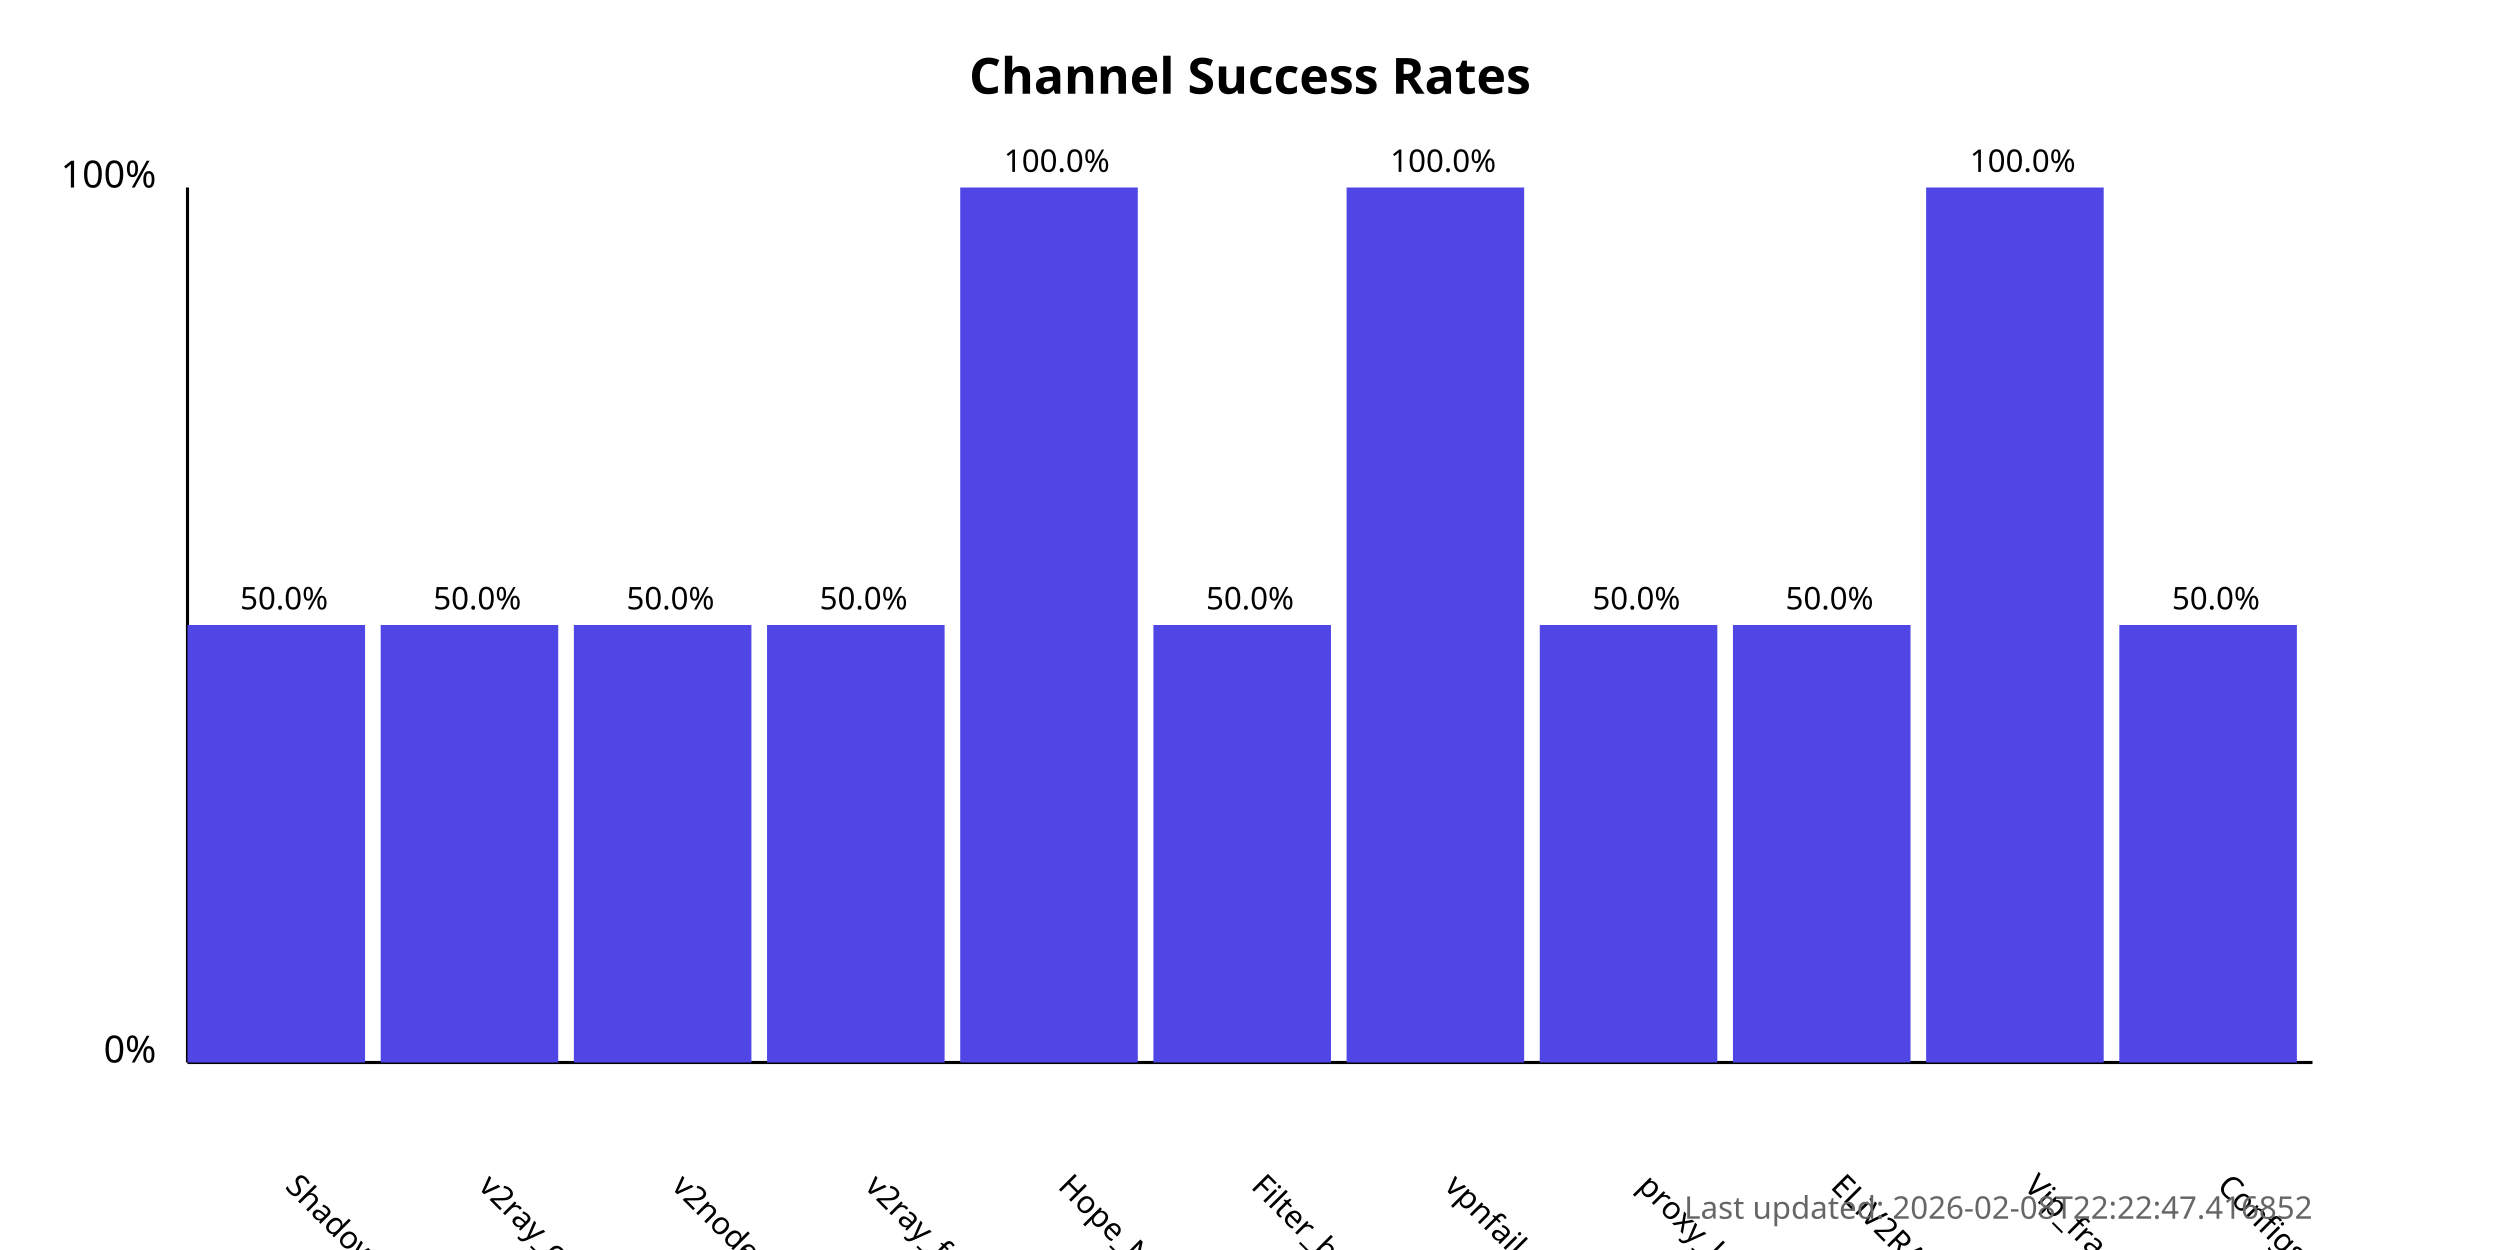
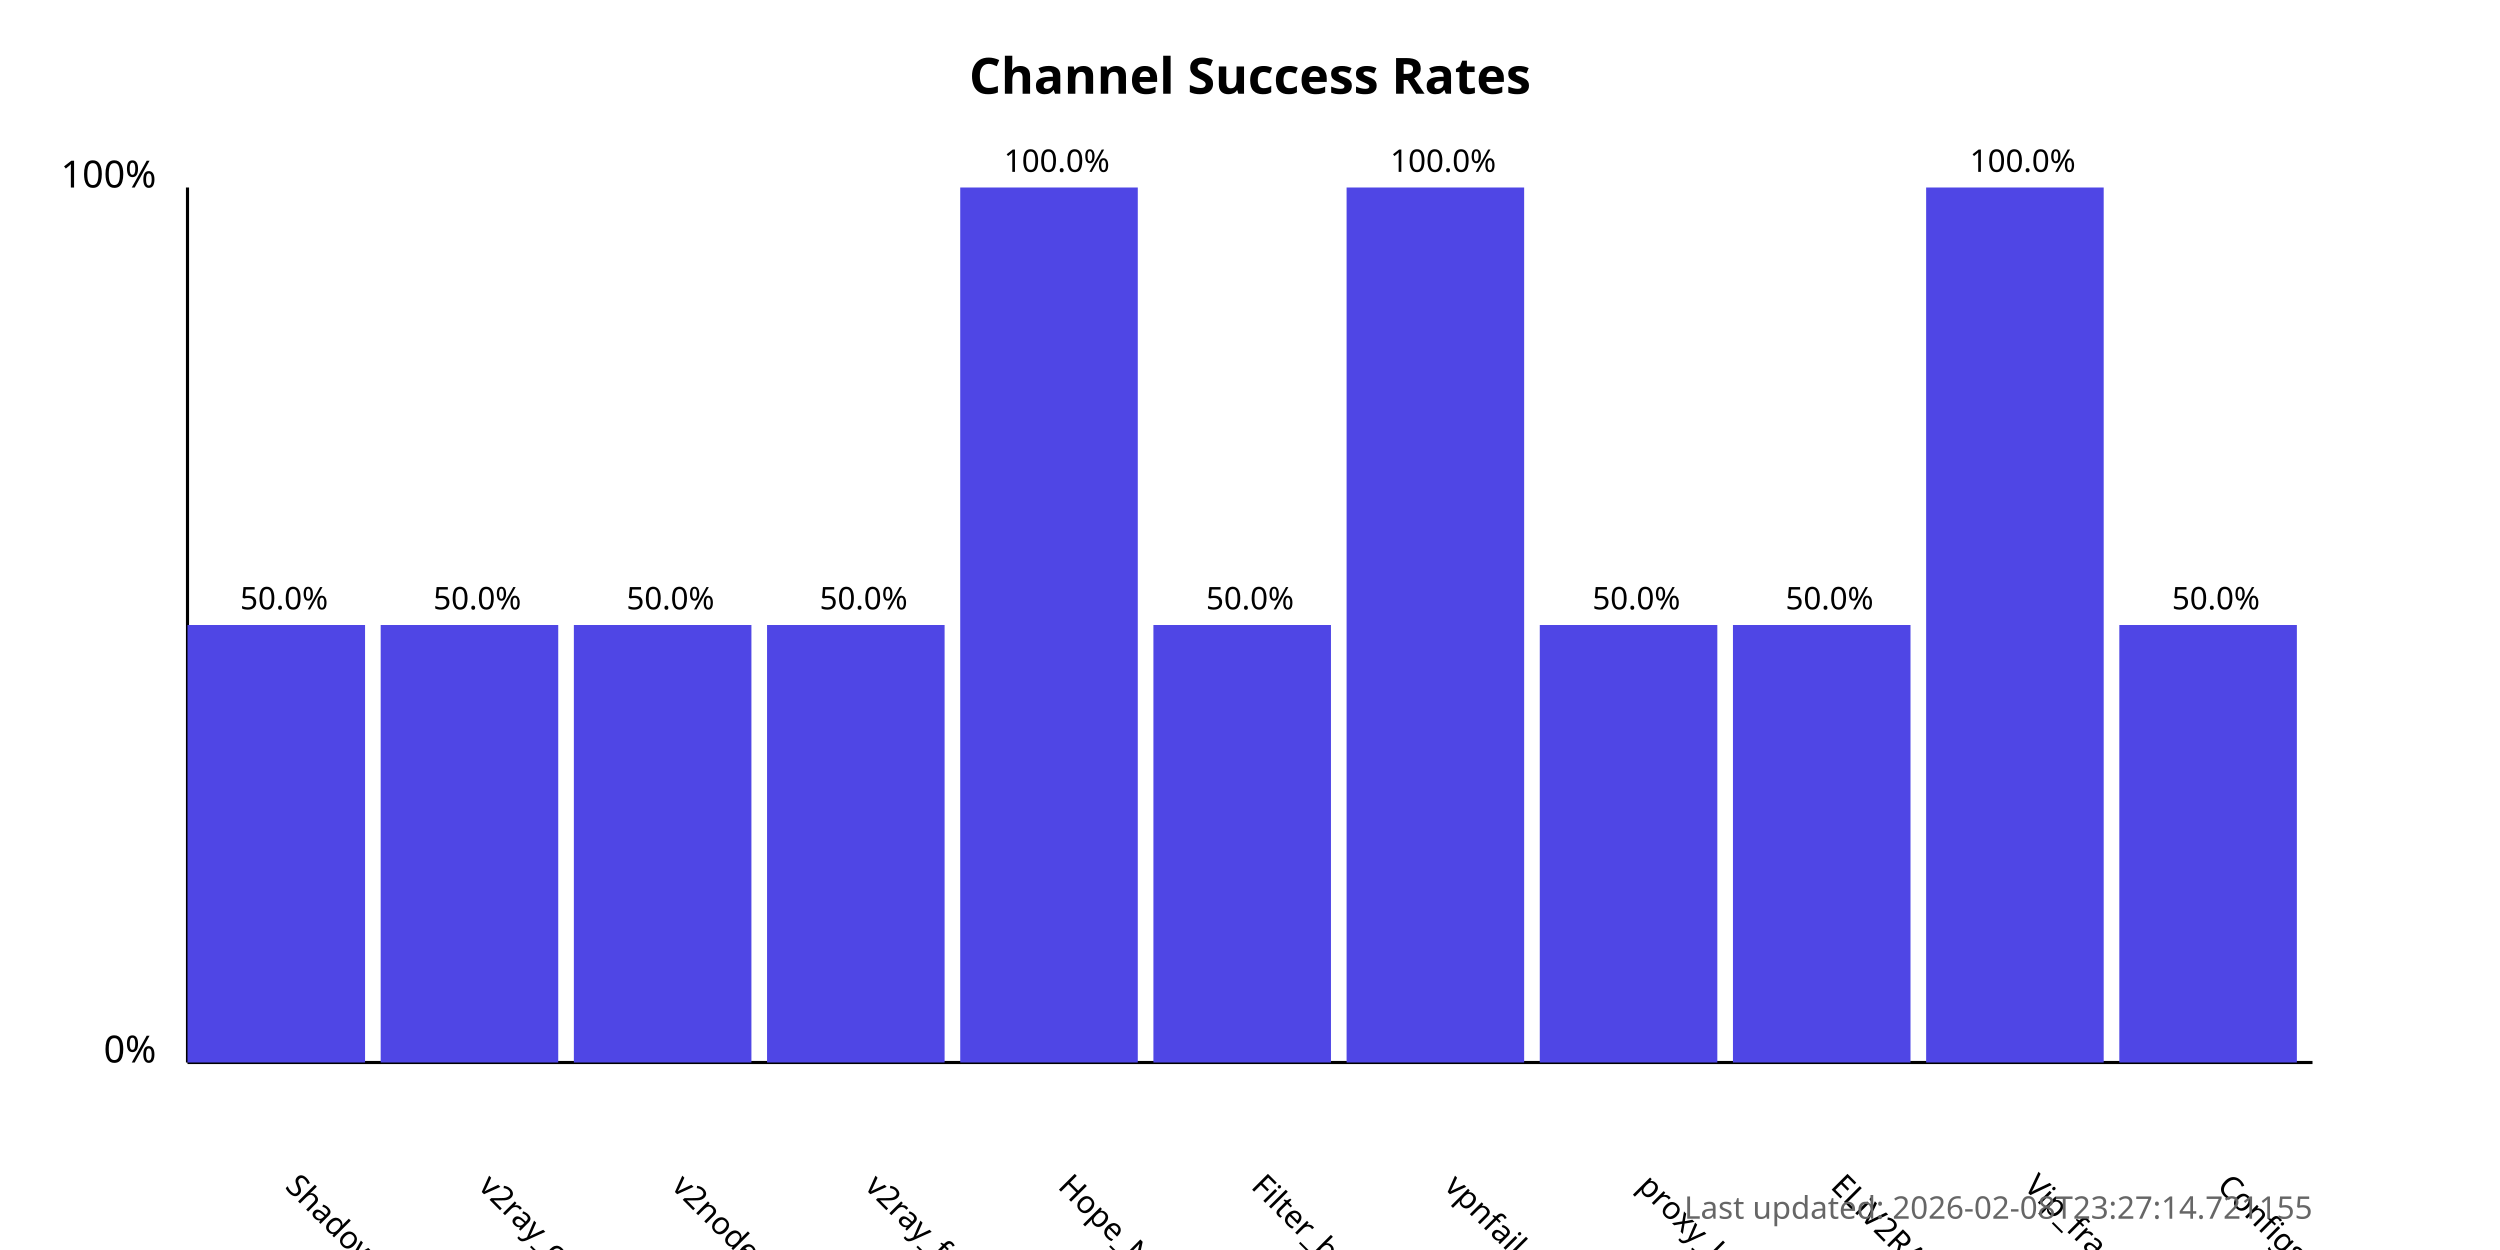
<svg xmlns="http://www.w3.org/2000/svg" width="800" height="400">
  <style>
            .chart-title { font: bold 16px sans-serif; }
            .axis-label { font: 12px sans-serif; }
            .tick-label { font: 10px sans-serif; }
            .bar { fill: #4f46e5; }
            .bar:hover { fill: #6366f1; }
            .timestamp { font: 10px sans-serif; fill: #666; }
        </style>
  <text x="400.0" y="30" text-anchor="middle" class="chart-title">
            Channel Success Rates
        </text>
  <line x1="60" y1="340" x2="60" y2="60" stroke="black" stroke-width="1" />
  <line x1="60" y1="340" x2="740" y2="340" stroke="black" stroke-width="1" />
  <text x="50" y="340" text-anchor="end" class="axis-label">0%</text>
  <text x="50" y="60" text-anchor="end" class="axis-label">100%</text>
  <g>
    <rect x="60" y="200.0" width="56.818" height="140.0" class="bar" />
    <text x="90.909" y="380" transform="rotate(45, 90.90909, 380)" text-anchor="start" class="tick-label">
                ShadowProxy66
            </text>
    <text x="90.909" y="195.0" text-anchor="middle" class="tick-label">
                50.0%
            </text>
  </g>
  <g>
    <rect x="121.818" y="200.0" width="56.818" height="140.0" class="bar" />
    <text x="152.727" y="380" transform="rotate(45, 152.7273, 380)" text-anchor="start" class="tick-label">
                v2ray_configs_pool
            </text>
    <text x="152.727" y="195.0" text-anchor="middle" class="tick-label">
                50.0%
            </text>
  </g>
  <g>
    <rect x="183.636" y="200.0" width="56.818" height="140.0" class="bar" />
    <text x="214.545" y="380" transform="rotate(45, 214.5455, 380)" text-anchor="start" class="tick-label">
                v2nodes
            </text>
    <text x="214.545" y="195.0" text-anchor="middle" class="tick-label">
                50.0%
            </text>
  </g>
  <g>
    <rect x="245.455" y="200.0" width="56.818" height="140.0" class="bar" />
    <text x="276.364" y="380" transform="rotate(45, 276.3636, 380)" text-anchor="start" class="tick-label">
                v2ray_free_conf
            </text>
    <text x="276.364" y="195.0" text-anchor="middle" class="tick-label">
                50.0%
            </text>
  </g>
  <g>
    <rect x="307.273" y="60.0" width="56.818" height="280.0" class="bar" />
    <text x="338.182" y="380" transform="rotate(45, 338.1818, 380)" text-anchor="start" class="tick-label">
                Hope_Net
            </text>
    <text x="338.182" y="55.0" text-anchor="middle" class="tick-label">
                100.0%
            </text>
  </g>
  <g>
    <rect x="369.091" y="200.0" width="56.818" height="140.0" class="bar" />
    <text x="400.0" y="380" transform="rotate(45, 400.0, 380)" text-anchor="start" class="tick-label">
                Filter_breaker
            </text>
    <text x="400.0" y="195.0" text-anchor="middle" class="tick-label">
                50.0%
            </text>
  </g>
  <g>
    <rect x="430.909" y="60.0" width="56.818" height="280.0" class="bar" />
    <text x="461.818" y="380" transform="rotate(45, 461.8182, 380)" text-anchor="start" class="tick-label">
                vpnfail_vless
            </text>
    <text x="461.818" y="55.0" text-anchor="middle" class="tick-label">
                100.0%
            </text>
  </g>
  <g>
    <rect x="492.727" y="200.0" width="56.818" height="140.0" class="bar" />
    <text x="523.636" y="380" transform="rotate(45, 523.6364, 380)" text-anchor="start" class="tick-label">
                proxy_kafee
            </text>
    <text x="523.636" y="195.0" text-anchor="middle" class="tick-label">
                50.0%
            </text>
  </g>
  <g>
    <rect x="554.545" y="200.0" width="56.818" height="140.0" class="bar" />
    <text x="585.455" y="380" transform="rotate(45, 585.4545, 380)" text-anchor="start" class="tick-label">
                ELiV2RAY
            </text>
    <text x="585.455" y="195.0" text-anchor="middle" class="tick-label">
                50.0%
            </text>
  </g>
  <g>
    <rect x="616.364" y="60.0" width="56.818" height="280.0" class="bar" />
    <text x="647.273" y="380" transform="rotate(45, 647.2727, 380)" text-anchor="start" class="tick-label">
                Vip_fragment_v2ray
            </text>
    <text x="647.273" y="55.0" text-anchor="middle" class="tick-label">
                100.0%
            </text>
  </g>
  <g>
    <rect x="678.182" y="200.0" width="56.818" height="140.0" class="bar" />
    <text x="709.091" y="380" transform="rotate(45, 709.0909, 380)" text-anchor="start" class="tick-label">
                ConfigsHubPlus
            </text>
    <text x="709.091" y="195.0" text-anchor="middle" class="tick-label">
                50.0%
            </text>
  </g>
  <text x="740" y="390" text-anchor="end" class="timestamp">
-             Last updated: 2026-02-08T22:22:47.416852
+             Last updated: 2026-02-08T23:27:14.721155
        </text>
</svg>
